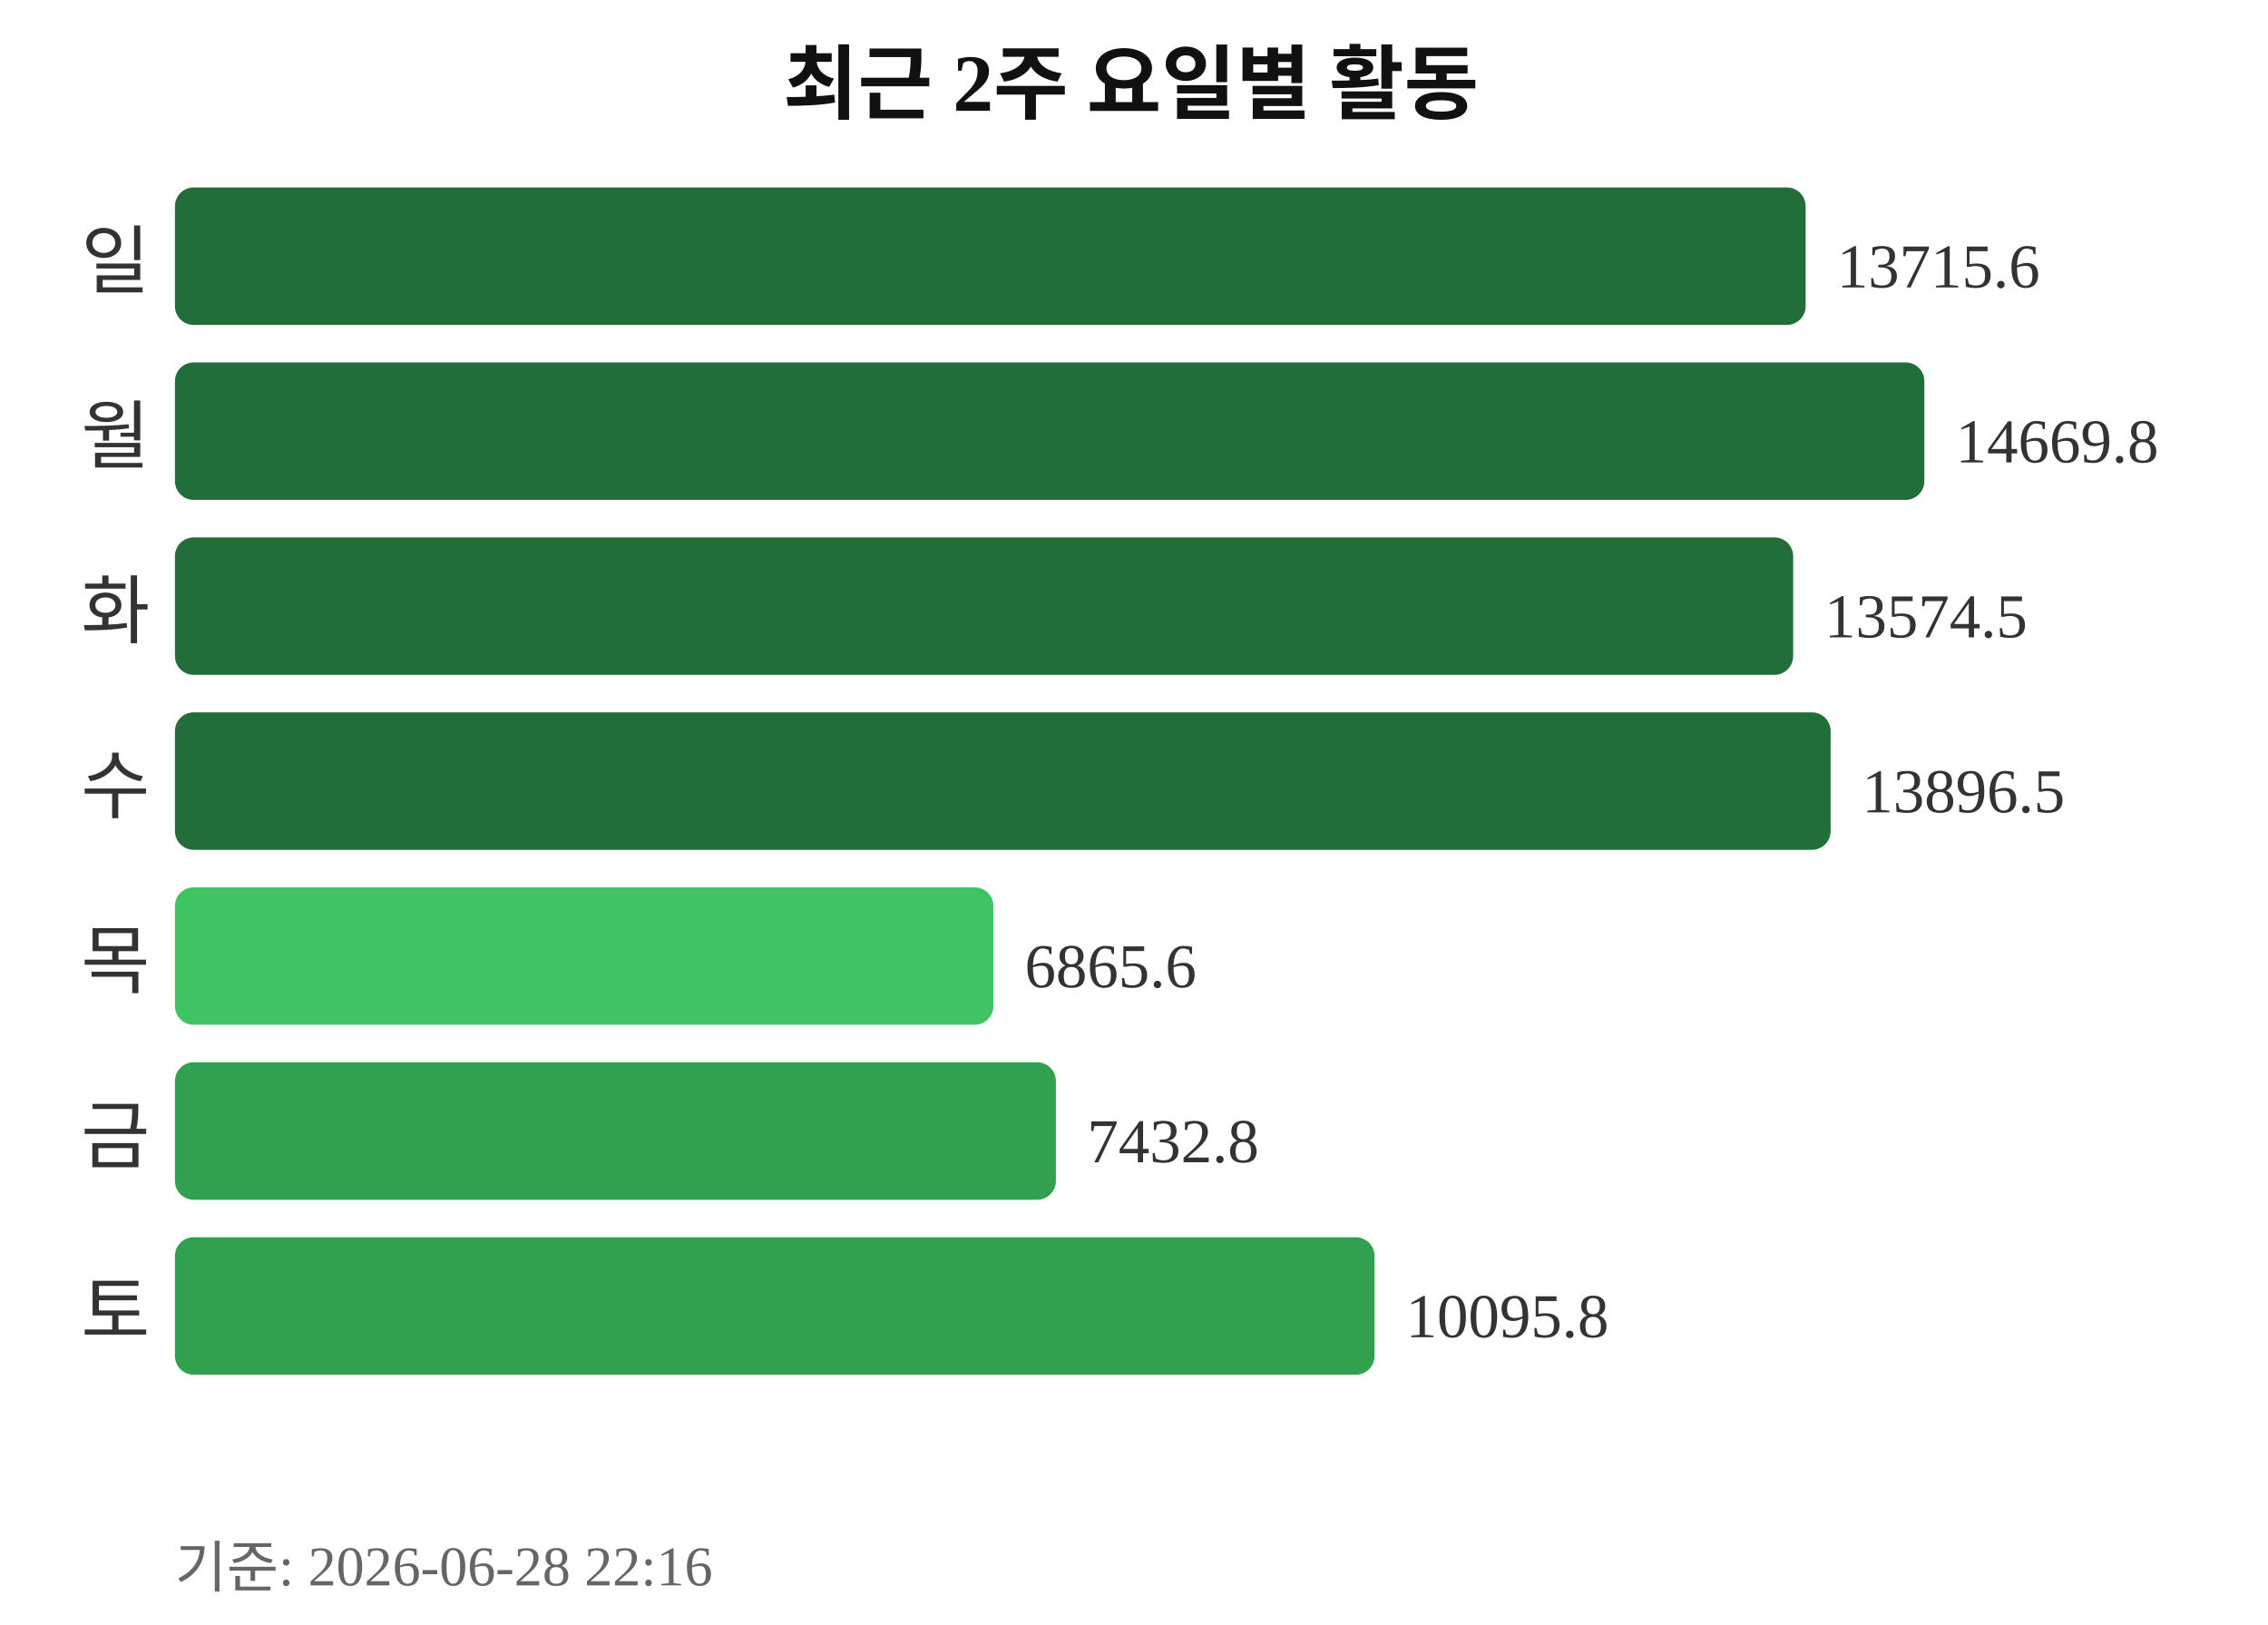
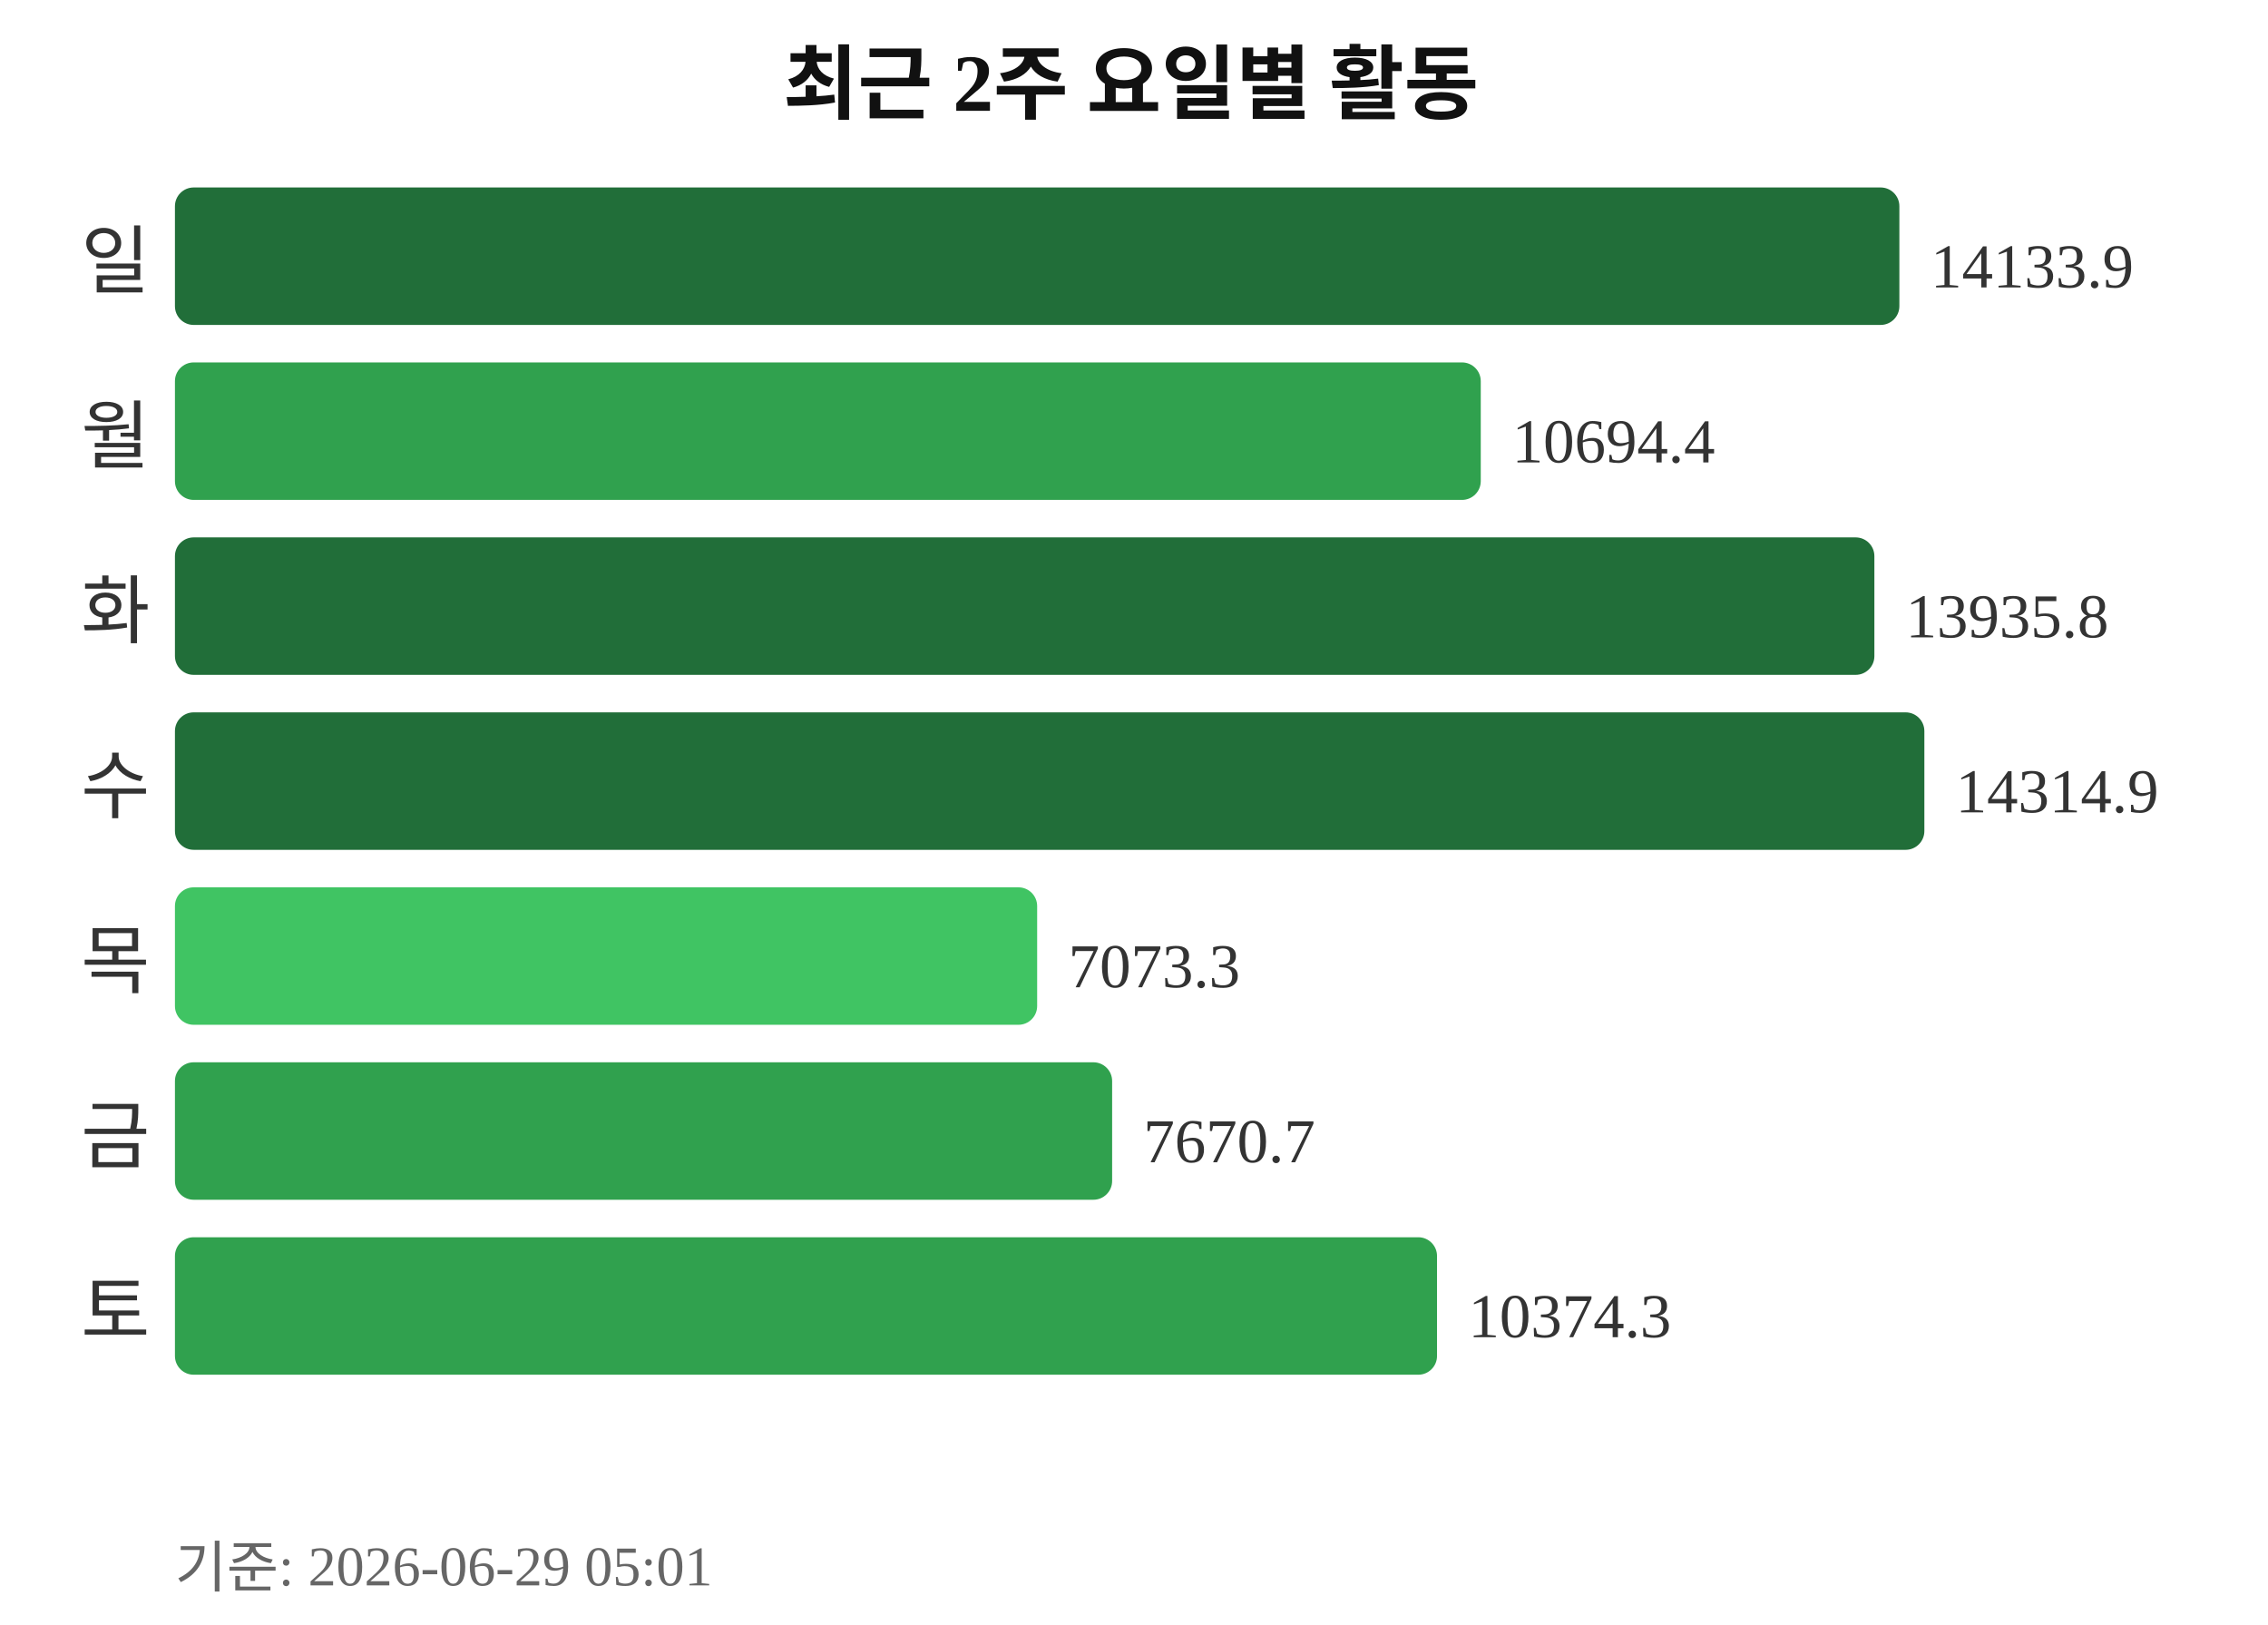
<svg xmlns="http://www.w3.org/2000/svg" width="363" height="260">
  <text x="181" y="18" text-anchor="middle" font-size="13" font-weight="bold" fill="#111111">최근 2주 요일별 활동</text>
  <text x="24" y="46" text-anchor="end" font-size="12" fill="#333333">일</text>
-   <rect x="28" y="30" width="261" height="22" rx="3" fill="#216e39" />
-   <text x="294" y="46" font-size="10" fill="#333333">13715.6</text>
+   <rect x="28" y="30" width="276" height="22" rx="3" fill="#216e39" />
+   <text x="309" y="46" font-size="10" fill="#333333">14133.9</text>
  <text x="24" y="74" text-anchor="end" font-size="12" fill="#333333">월</text>
-   <rect x="28" y="58" width="280" height="22" rx="3" fill="#216e39" />
-   <text x="313" y="74" font-size="10" fill="#333333">14669.8</text>
+   <rect x="28" y="58" width="209" height="22" rx="3" fill="#30a14e" />
+   <text x="242" y="74" font-size="10" fill="#333333">10694.4</text>
  <text x="24" y="102" text-anchor="end" font-size="12" fill="#333333">화</text>
-   <rect x="28" y="86" width="259" height="22" rx="3" fill="#216e39" />
-   <text x="292" y="102" font-size="10" fill="#333333">13574.5</text>
+   <rect x="28" y="86" width="272" height="22" rx="3" fill="#216e39" />
+   <text x="305" y="102" font-size="10" fill="#333333">13935.8</text>
  <text x="24" y="130" text-anchor="end" font-size="12" fill="#333333">수</text>
-   <rect x="28" y="114" width="265" height="22" rx="3" fill="#216e39" />
-   <text x="298" y="130" font-size="10" fill="#333333">13896.5</text>
+   <rect x="28" y="114" width="280" height="22" rx="3" fill="#216e39" />
+   <text x="313" y="130" font-size="10" fill="#333333">14314.9</text>
  <text x="24" y="158" text-anchor="end" font-size="12" fill="#333333">목</text>
-   <rect x="28" y="142" width="131" height="22" rx="3" fill="#40c463" />
-   <text x="164" y="158" font-size="10" fill="#333333">6865.6</text>
+   <rect x="28" y="142" width="138" height="22" rx="3" fill="#40c463" />
+   <text x="171" y="158" font-size="10" fill="#333333">7073.3</text>
  <text x="24" y="186" text-anchor="end" font-size="12" fill="#333333">금</text>
-   <rect x="28" y="170" width="141" height="22" rx="3" fill="#30a14e" />
-   <text x="174" y="186" font-size="10" fill="#333333">7432.8</text>
+   <rect x="28" y="170" width="150" height="22" rx="3" fill="#30a14e" />
+   <text x="183" y="186" font-size="10" fill="#333333">7670.7</text>
  <text x="24" y="214" text-anchor="end" font-size="12" fill="#333333">토</text>
-   <rect x="28" y="198" width="192" height="22" rx="3" fill="#30a14e" />
-   <text x="225" y="214" font-size="10" fill="#333333">10095.8</text>
-   <text x="28" y="254" font-size="9" fill="#666666">기준: 2026-06-28 22:16</text>
+   <rect x="28" y="198" width="202" height="22" rx="3" fill="#30a14e" />
+   <text x="235" y="214" font-size="10" fill="#333333">10374.3</text>
+   <text x="28" y="254" font-size="9" fill="#666666">기준: 2026-06-29 05:01</text>
</svg>
